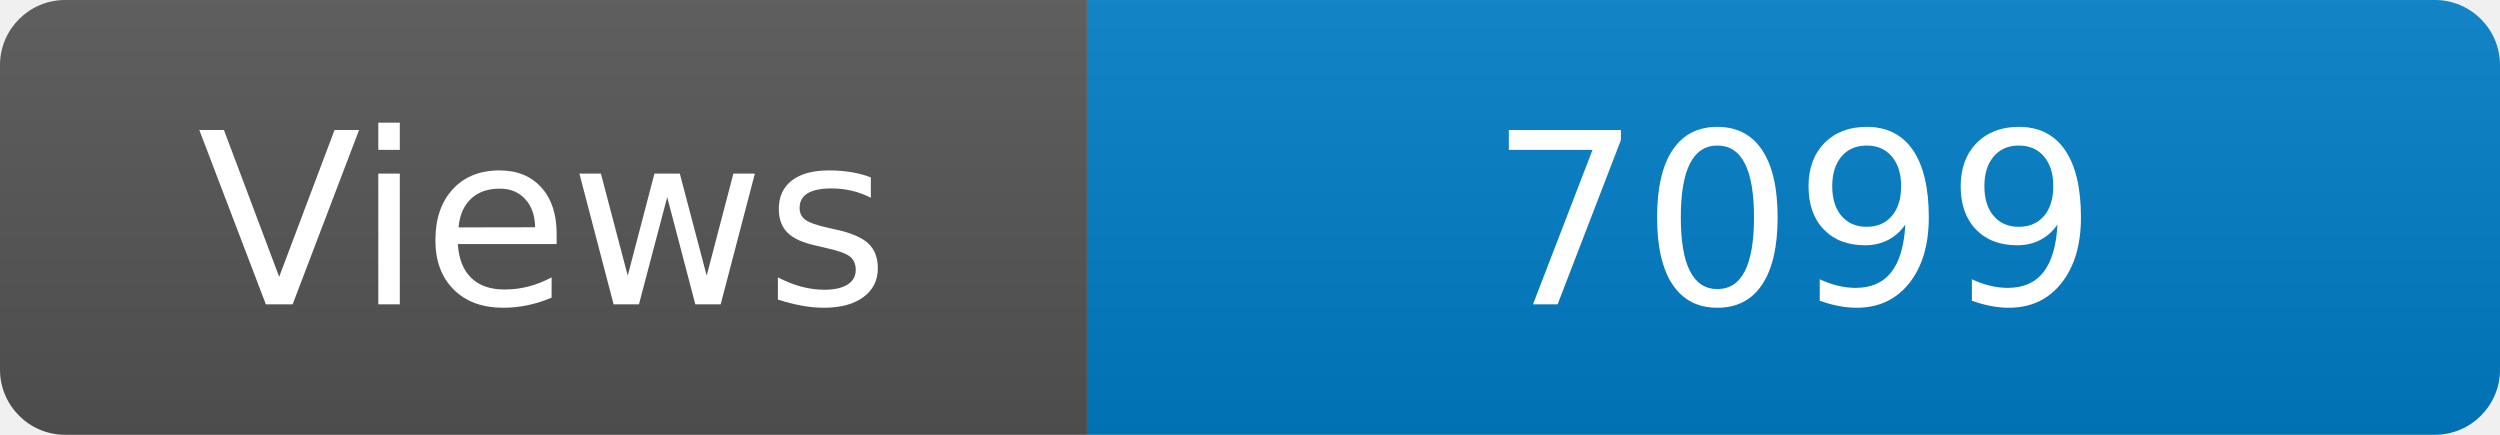
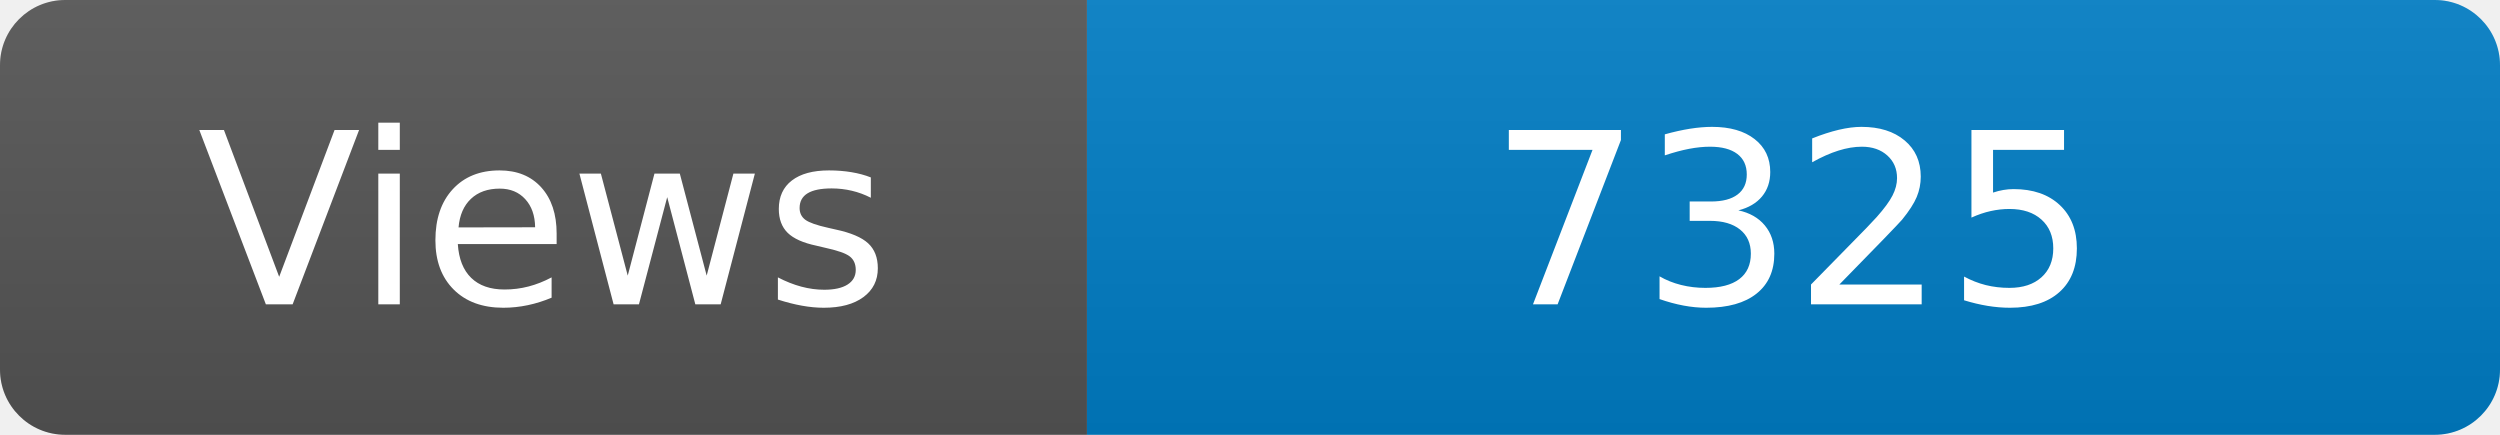
<svg xmlns="http://www.w3.org/2000/svg" width="115" height="20" role="img" aria-label="Maintained?: yes">
  <linearGradient id="s" x2="0" y2="100%">
    <stop offset="0" stop-color="#bbb" stop-opacity=".1" />
    <stop offset="1" stop-opacity=".1" />
  </linearGradient>
  <clipPath id="r">
    <rect width="115" height="20" rx="3" fill="#fff" />
  </clipPath>
  <g clip-path="url(#r)">
    <rect width="50" height="20" fill="#555" />
    <rect x="50" width="160" height="20" fill="#007ec6" />
    <rect width="115" height="20" fill="url(#s)" />
  </g>
  <g fill="#fff" text-anchor="middle" font-family="Verdana,Geneva,DejaVu Sans,sans-serif" font-size="110">
    <text x="250" y="140" transform="scale(.1)" fill="#fff">Views</text>
-     <text x="825" y="140" transform="scale(.1)" fill="#fff">7099</text>
+     <text x="825" y="140" transform="scale(.1)" fill="#fff">7325</text>
  </g>
</svg>
